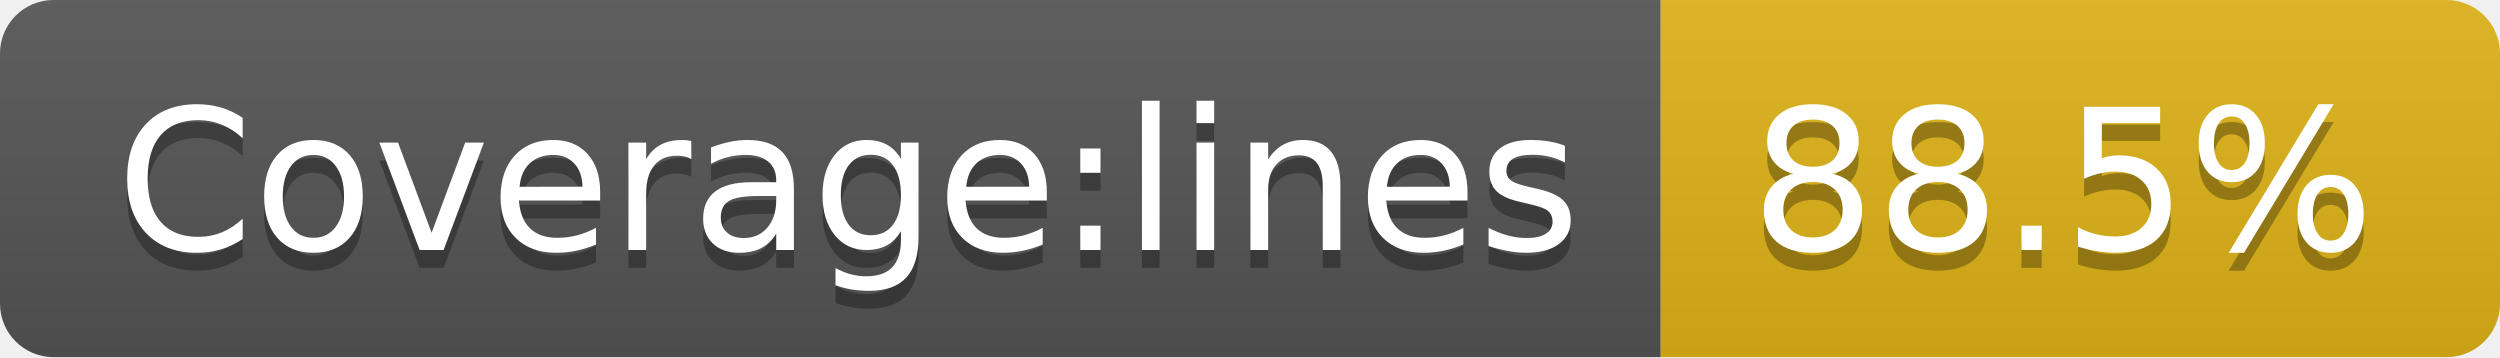
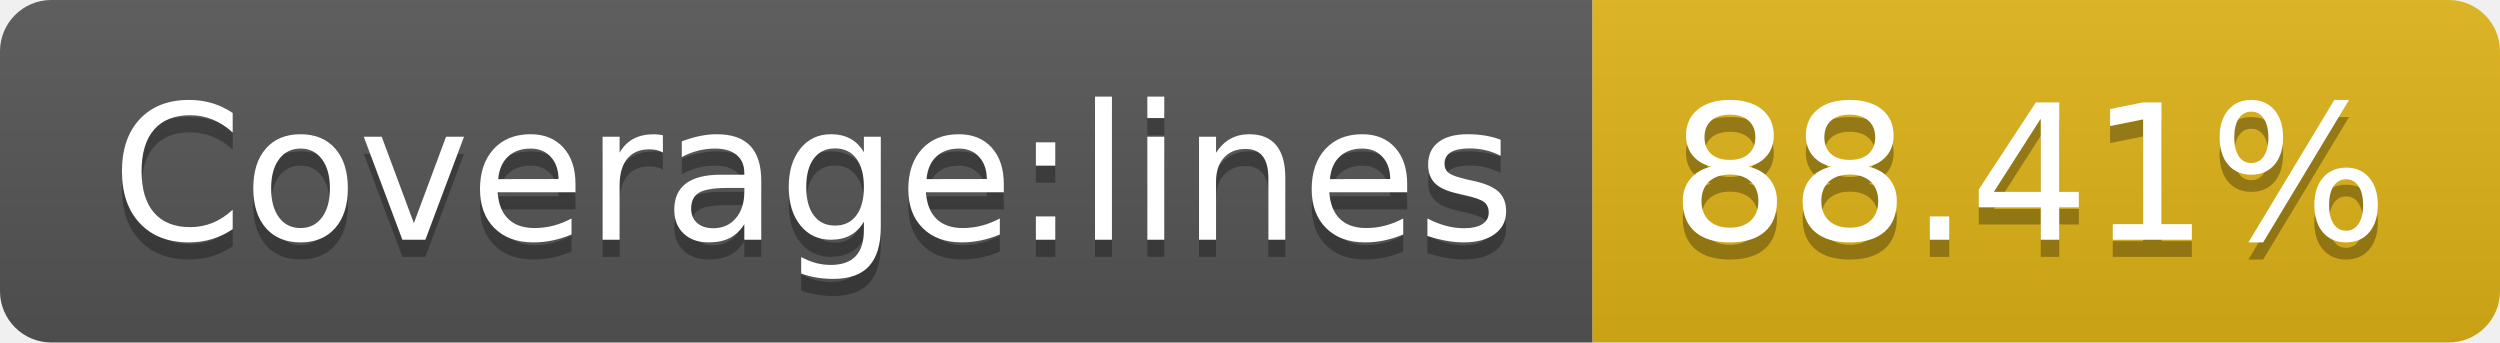
- <svg xmlns="http://www.w3.org/2000/svg" width="140" height="20">
+ <svg xmlns="http://www.w3.org/2000/svg" width="146" height="20">
  <linearGradient id="s" x2="0" y2="100%">
    <stop offset="0" stop-color="#bbb" stop-opacity=".1" />
    <stop offset="1" stop-opacity=".1" />
  </linearGradient>
  <clipPath id="r">
-     <rect width="140" height="20" rx="3" fill="#fff" />
+     <rect width="146" height="20" rx="3" fill="#fff" />
  </clipPath>
  <g clip-path="url(#r)">
    <rect width="93" height="20" fill="#555" />
-     <rect x="93" width="47" height="20" fill="#dfb317" />
-     <rect width="140" height="20" fill="url(#s)" />
+     <rect x="93" width="53" height="20" fill="#dfb317" />
+     <rect width="146" height="20" fill="url(#s)" />
  </g>
  <g fill="#fff" text-anchor="middle" font-family="DejaVu Sans,Verdana,Geneva,sans-serif" font-size="110">
    <text x="475" y="150" fill="#010101" fill-opacity=".3" transform="scale(.1)" textLength="830">Coverage:lines</text>
    <text x="475" y="140" transform="scale(.1)" textLength="830">Coverage:lines</text>
-     <text x="1155" y="150" fill="#010101" fill-opacity=".3" transform="scale(.1)" textLength="370">88.5%</text>
-     <text x="1155" y="140" transform="scale(.1)" textLength="370">88.5%</text>
+     <text x="1185" y="150" fill="#010101" fill-opacity=".3" transform="scale(.1)" textLength="430">88.41%</text>
+     <text x="1185" y="140" transform="scale(.1)" textLength="430">88.41%</text>
  </g>
</svg>
